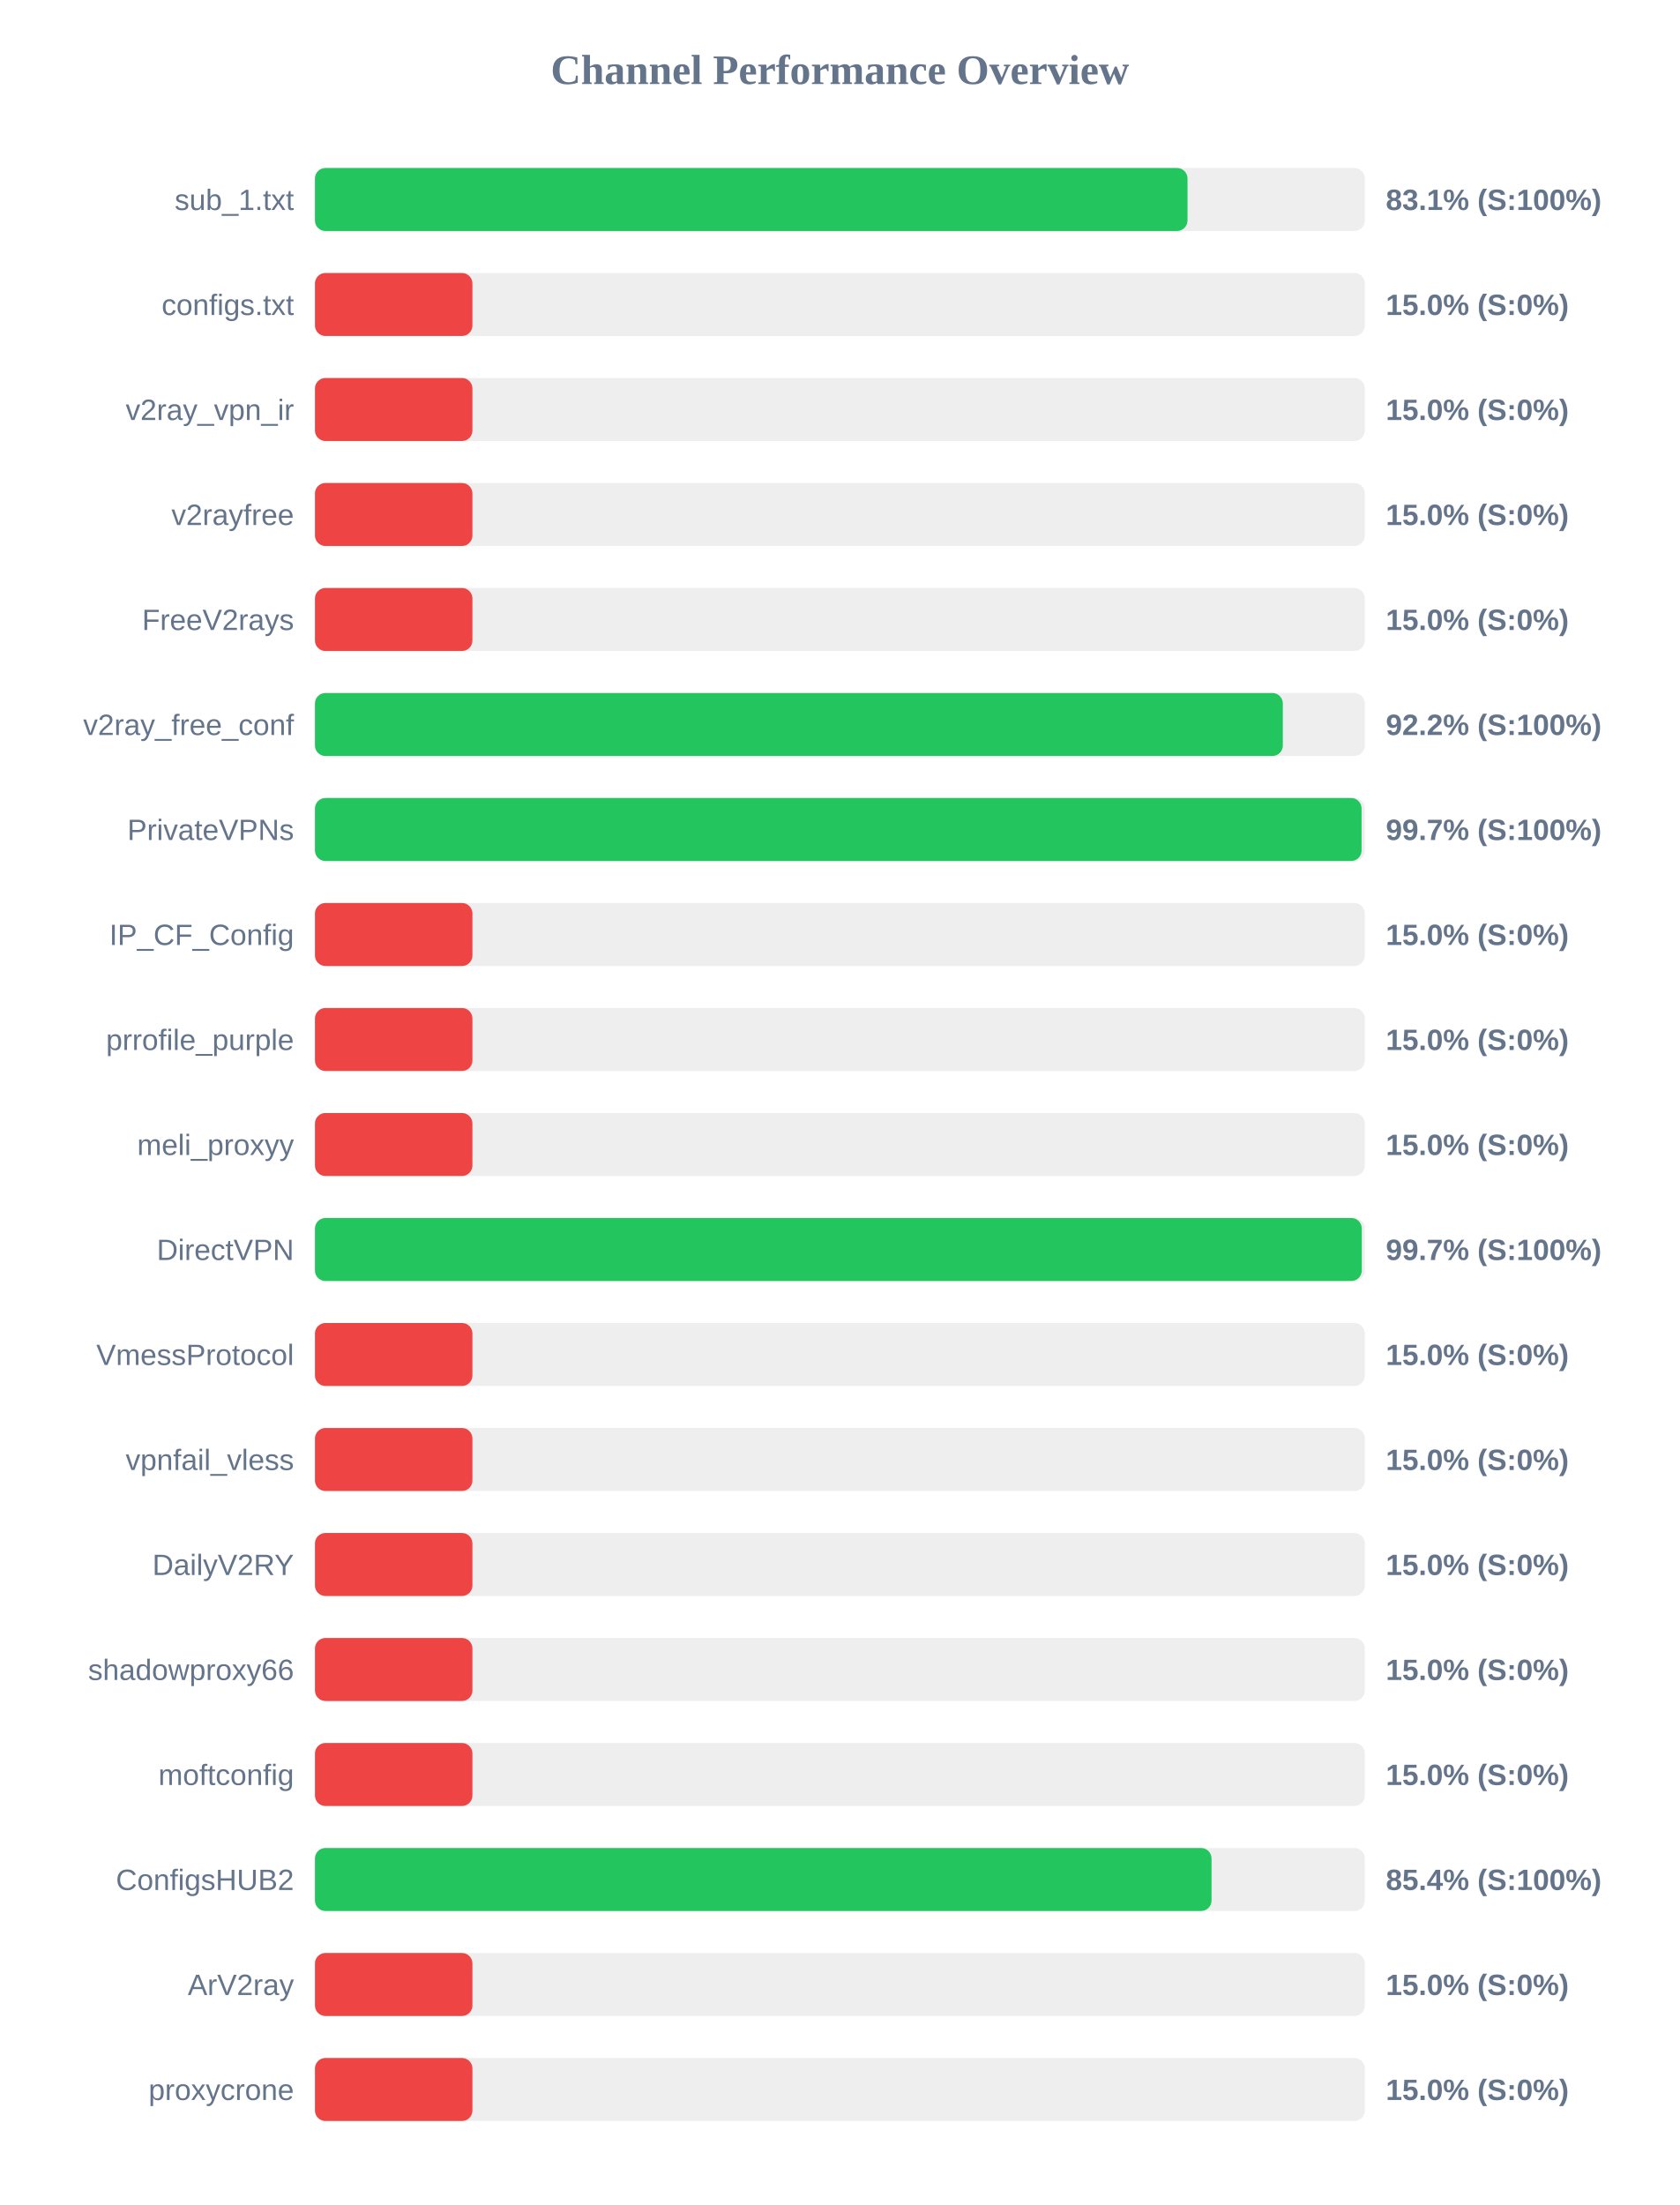
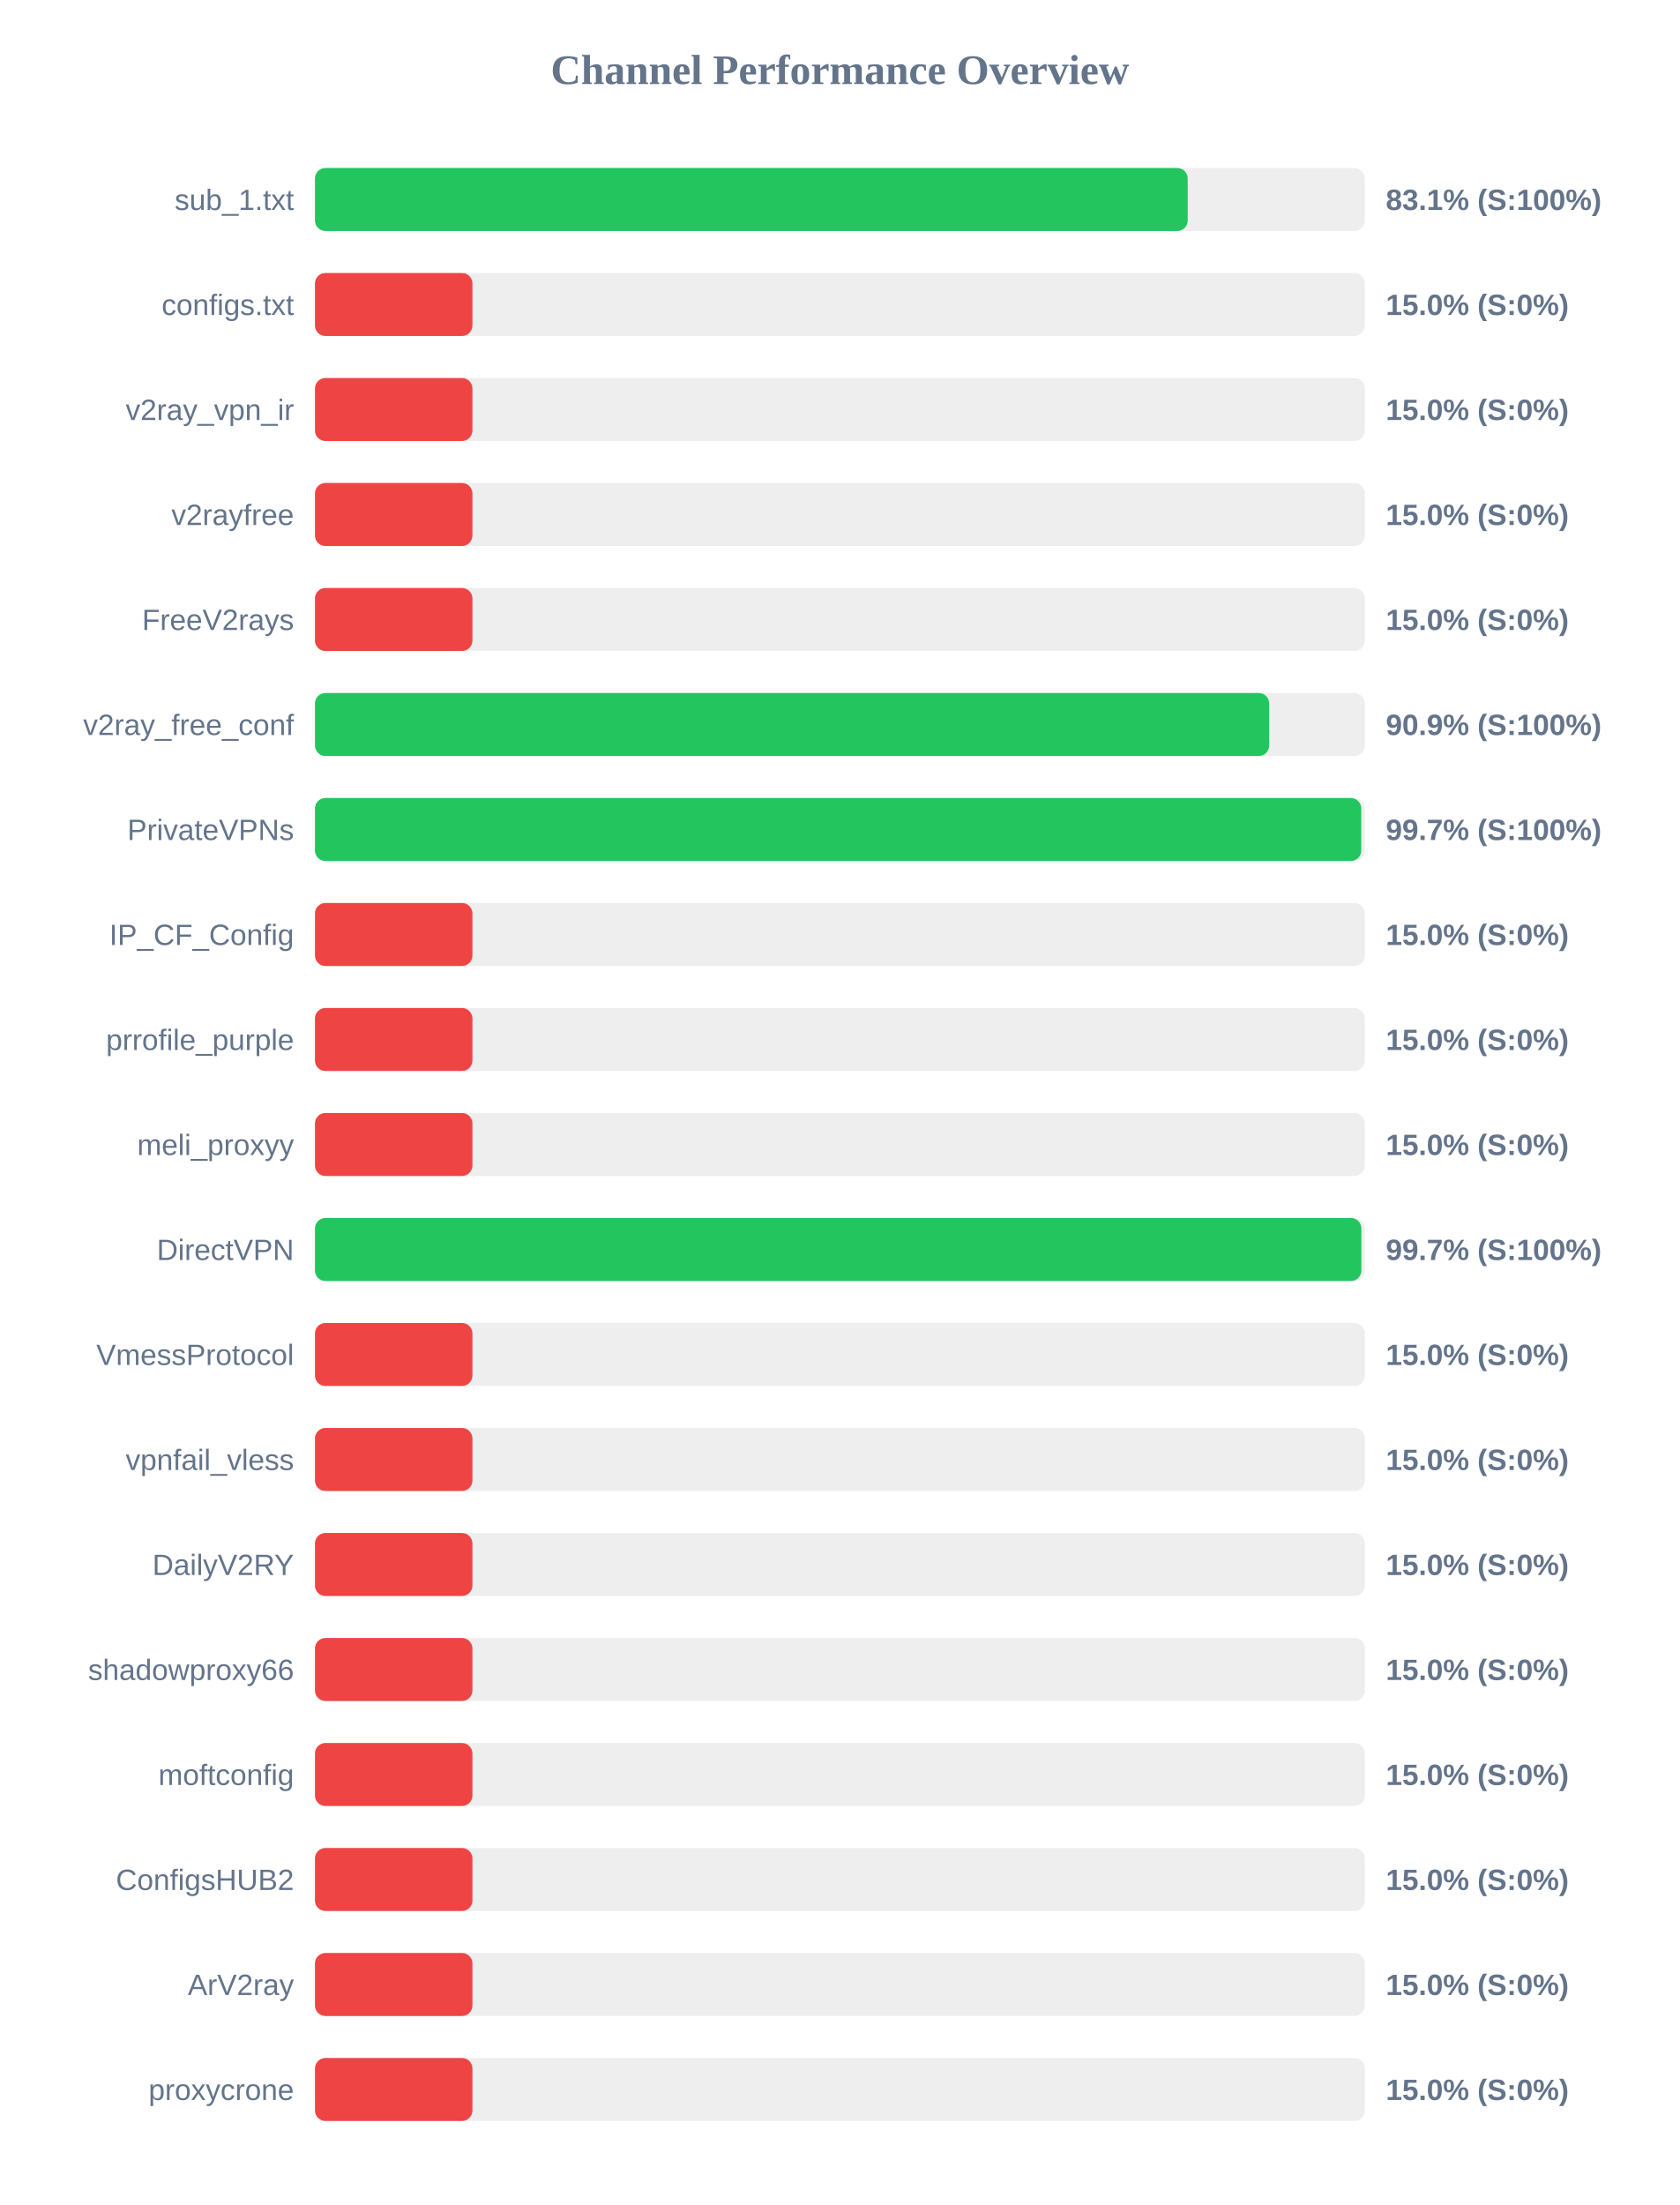
<svg xmlns="http://www.w3.org/2000/svg" width="800" height="1050" version="1.1">
  <style>
        .row { font: 14px Arial; fill: #64748b; }
        .score { font: bold 14px Arial; fill: #64748b; }
    </style>
  <text x="400" y="40" text-anchor="middle" font-size="20px" font-weight="bold" fill="#64748b">Channel Performance Overview</text>
  <rect x="150" y="80" width="500" height="30" fill="#eee" rx="5" />
-   <rect x="150" y="80" width="415.55" height="30" fill="#22c55e" rx="5" />
+   <rect x="150" y="80" width="415.65" height="30" fill="#22c55e" rx="5" />
  <text x="140" y="100" text-anchor="end" class="row">sub_1.txt</text>
  <text x="660" y="100" text-anchor="start" class="score">83.1% (S:100%)</text>
  <rect x="150" y="130" width="500" height="30" fill="#eee" rx="5" />
  <rect x="150" y="130" width="75.0" height="30" fill="#ef4444" rx="5" />
  <text x="140" y="150" text-anchor="end" class="row">configs.txt</text>
  <text x="660" y="150" text-anchor="start" class="score">15.0% (S:0%)</text>
  <rect x="150" y="180" width="500" height="30" fill="#eee" rx="5" />
  <rect x="150" y="180" width="75.0" height="30" fill="#ef4444" rx="5" />
  <text x="140" y="200" text-anchor="end" class="row">v2ray_vpn_ir</text>
  <text x="660" y="200" text-anchor="start" class="score">15.0% (S:0%)</text>
  <rect x="150" y="230" width="500" height="30" fill="#eee" rx="5" />
  <rect x="150" y="230" width="75.0" height="30" fill="#ef4444" rx="5" />
  <text x="140" y="250" text-anchor="end" class="row">v2rayfree</text>
  <text x="660" y="250" text-anchor="start" class="score">15.0% (S:0%)</text>
  <rect x="150" y="280" width="500" height="30" fill="#eee" rx="5" />
  <rect x="150" y="280" width="75.0" height="30" fill="#ef4444" rx="5" />
  <text x="140" y="300" text-anchor="end" class="row">FreeV2rays</text>
  <text x="660" y="300" text-anchor="start" class="score">15.0% (S:0%)</text>
  <rect x="150" y="330" width="500" height="30" fill="#eee" rx="5" />
-   <rect x="150" y="330" width="460.95" height="30" fill="#22c55e" rx="5" />
+   <rect x="150" y="330" width="454.45" height="30" fill="#22c55e" rx="5" />
  <text x="140" y="350" text-anchor="end" class="row">v2ray_free_conf</text>
-   <text x="660" y="350" text-anchor="start" class="score">92.2% (S:100%)</text>
+   <text x="660" y="350" text-anchor="start" class="score">90.9% (S:100%)</text>
  <rect x="150" y="380" width="500" height="30" fill="#eee" rx="5" />
-   <rect x="150" y="380" width="498.45" height="30" fill="#22c55e" rx="5" />
+   <rect x="150" y="380" width="498.3" height="30" fill="#22c55e" rx="5" />
  <text x="140" y="400" text-anchor="end" class="row">PrivateVPNs</text>
  <text x="660" y="400" text-anchor="start" class="score">99.7% (S:100%)</text>
  <rect x="150" y="430" width="500" height="30" fill="#eee" rx="5" />
  <rect x="150" y="430" width="75.0" height="30" fill="#ef4444" rx="5" />
  <text x="140" y="450" text-anchor="end" class="row">IP_CF_Config</text>
  <text x="660" y="450" text-anchor="start" class="score">15.0% (S:0%)</text>
  <rect x="150" y="480" width="500" height="30" fill="#eee" rx="5" />
  <rect x="150" y="480" width="75.0" height="30" fill="#ef4444" rx="5" />
  <text x="140" y="500" text-anchor="end" class="row">prrofile_purple</text>
  <text x="660" y="500" text-anchor="start" class="score">15.0% (S:0%)</text>
  <rect x="150" y="530" width="500" height="30" fill="#eee" rx="5" />
  <rect x="150" y="530" width="75.0" height="30" fill="#ef4444" rx="5" />
  <text x="140" y="550" text-anchor="end" class="row">meli_proxyy</text>
  <text x="660" y="550" text-anchor="start" class="score">15.0% (S:0%)</text>
  <rect x="150" y="580" width="500" height="30" fill="#eee" rx="5" />
-   <rect x="150" y="580" width="498.55" height="30" fill="#22c55e" rx="5" />
+   <rect x="150" y="580" width="498.35" height="30" fill="#22c55e" rx="5" />
  <text x="140" y="600" text-anchor="end" class="row">DirectVPN</text>
  <text x="660" y="600" text-anchor="start" class="score">99.7% (S:100%)</text>
  <rect x="150" y="630" width="500" height="30" fill="#eee" rx="5" />
  <rect x="150" y="630" width="75.0" height="30" fill="#ef4444" rx="5" />
  <text x="140" y="650" text-anchor="end" class="row">VmessProtocol</text>
  <text x="660" y="650" text-anchor="start" class="score">15.0% (S:0%)</text>
  <rect x="150" y="680" width="500" height="30" fill="#eee" rx="5" />
  <rect x="150" y="680" width="75.0" height="30" fill="#ef4444" rx="5" />
  <text x="140" y="700" text-anchor="end" class="row">vpnfail_vless</text>
  <text x="660" y="700" text-anchor="start" class="score">15.0% (S:0%)</text>
  <rect x="150" y="730" width="500" height="30" fill="#eee" rx="5" />
  <rect x="150" y="730" width="75.0" height="30" fill="#ef4444" rx="5" />
  <text x="140" y="750" text-anchor="end" class="row">DailyV2RY</text>
  <text x="660" y="750" text-anchor="start" class="score">15.0% (S:0%)</text>
  <rect x="150" y="780" width="500" height="30" fill="#eee" rx="5" />
  <rect x="150" y="780" width="75.0" height="30" fill="#ef4444" rx="5" />
  <text x="140" y="800" text-anchor="end" class="row">shadowproxy66</text>
  <text x="660" y="800" text-anchor="start" class="score">15.0% (S:0%)</text>
  <rect x="150" y="830" width="500" height="30" fill="#eee" rx="5" />
  <rect x="150" y="830" width="75.0" height="30" fill="#ef4444" rx="5" />
  <text x="140" y="850" text-anchor="end" class="row">moftconfig</text>
  <text x="660" y="850" text-anchor="start" class="score">15.0% (S:0%)</text>
  <rect x="150" y="880" width="500" height="30" fill="#eee" rx="5" />
-   <rect x="150" y="880" width="427.0" height="30" fill="#22c55e" rx="5" />
+   <rect x="150" y="880" width="75.0" height="30" fill="#ef4444" rx="5" />
  <text x="140" y="900" text-anchor="end" class="row">ConfigsHUB2</text>
-   <text x="660" y="900" text-anchor="start" class="score">85.4% (S:100%)</text>
+   <text x="660" y="900" text-anchor="start" class="score">15.0% (S:0%)</text>
  <rect x="150" y="930" width="500" height="30" fill="#eee" rx="5" />
  <rect x="150" y="930" width="75.0" height="30" fill="#ef4444" rx="5" />
  <text x="140" y="950" text-anchor="end" class="row">ArV2ray</text>
  <text x="660" y="950" text-anchor="start" class="score">15.0% (S:0%)</text>
  <rect x="150" y="980" width="500" height="30" fill="#eee" rx="5" />
  <rect x="150" y="980" width="75.0" height="30" fill="#ef4444" rx="5" />
  <text x="140" y="1000" text-anchor="end" class="row">proxycrone</text>
  <text x="660" y="1000" text-anchor="start" class="score">15.0% (S:0%)</text>
</svg>
